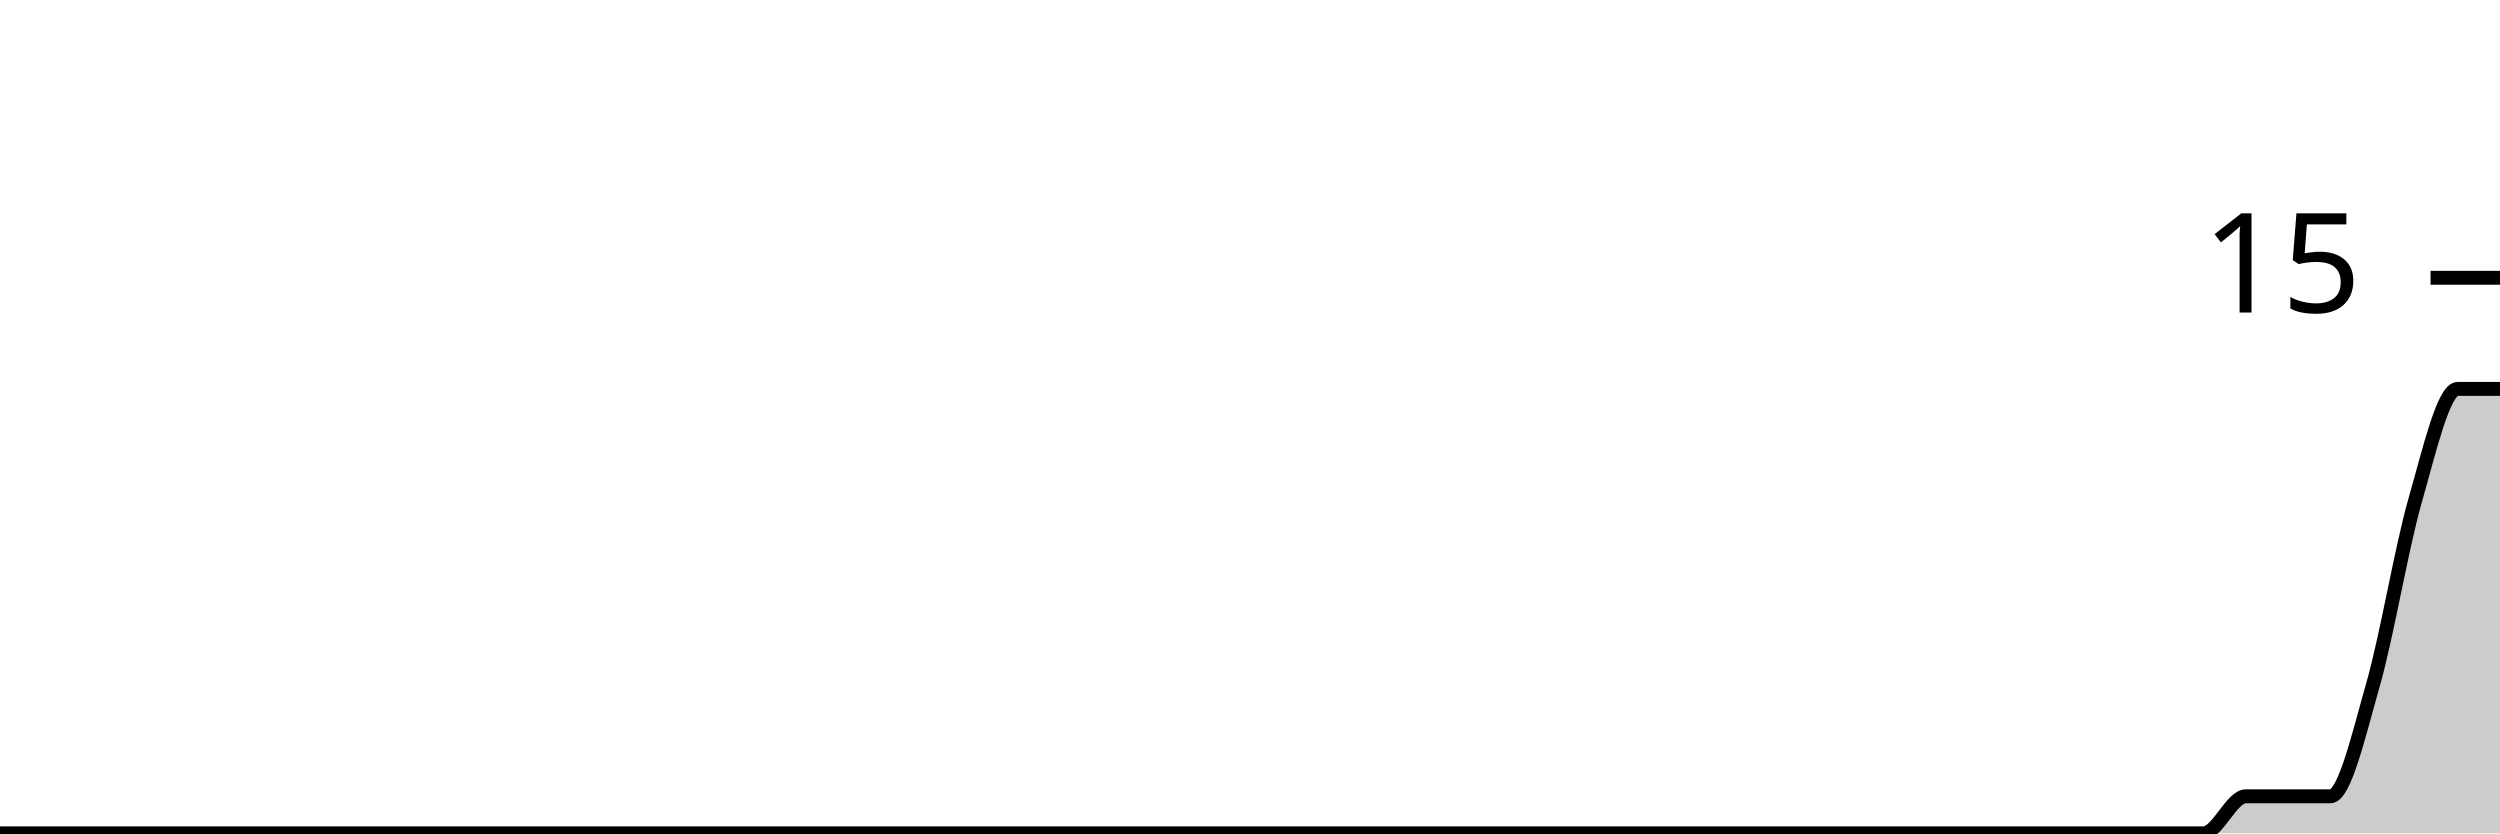
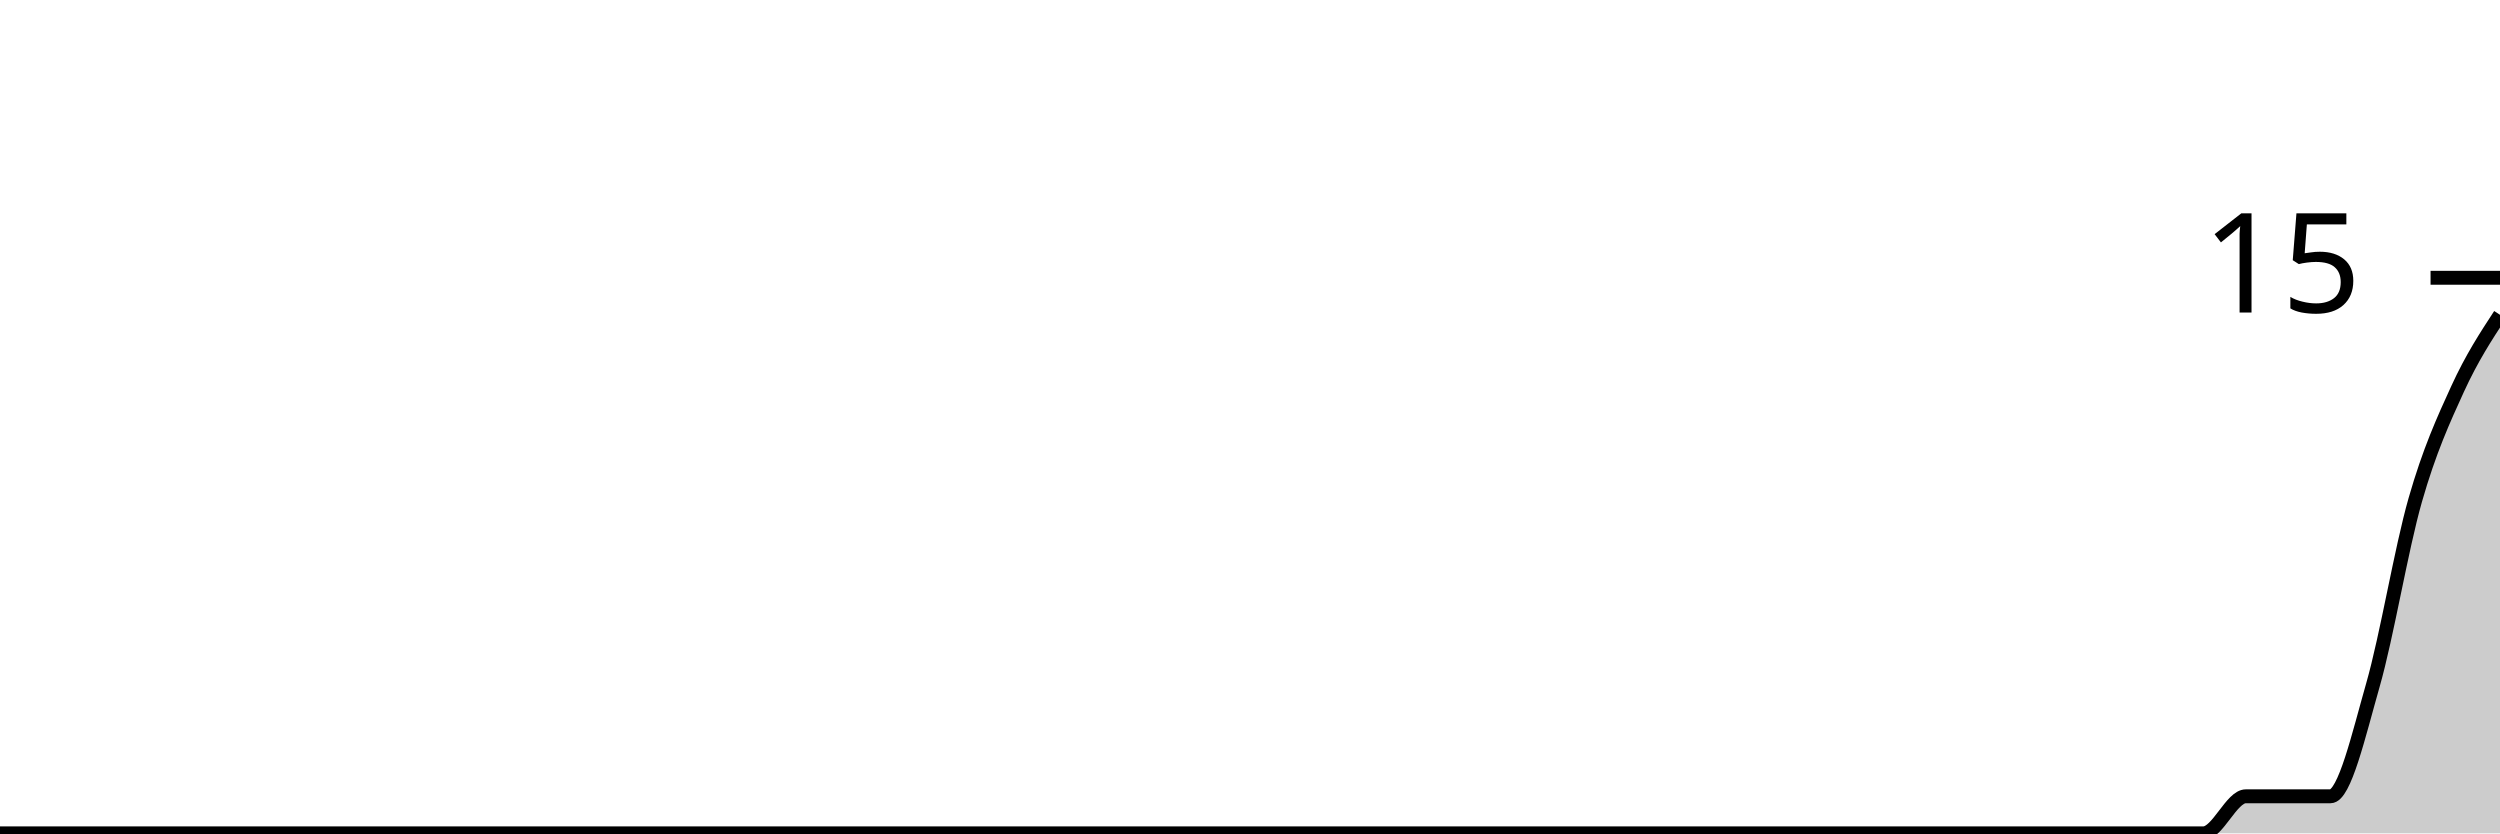
<svg xmlns="http://www.w3.org/2000/svg" viewBox="0 0 180 60">
  <g transform="translate(0,20)">
-     <path class="area" fill="rgba(0, 0, 0, 0.2)" d="M0,40C1.017,40,2.034,40,3.051,40C4.068,40,5.085,40,6.102,40C7.119,40,8.136,40,9.153,40C10.169,40,11.186,40,12.203,40C13.22,40,14.237,40,15.254,40C16.271,40,17.288,40,18.305,40C19.322,40,20.339,40,21.356,40C22.373,40,23.39,40,24.407,40C25.424,40,26.441,40,27.458,40C28.475,40,29.492,40,30.508,40C31.525,40,32.542,40,33.559,40C34.576,40,35.593,40,36.61,40C37.627,40,38.644,40,39.661,40C40.678,40,41.695,40,42.712,40C43.729,40,44.746,40,45.763,40C46.78,40,47.797,40,48.814,40C49.831,40,50.847,40,51.864,40C52.881,40,53.898,40,54.915,40C55.932,40,56.949,40,57.966,40C58.983,40,60,40,61.017,40C62.034,40,63.051,40,64.068,40C65.085,40,66.102,40,67.119,40C68.136,40,69.153,40,70.169,40C71.186,40,72.203,40,73.22,40C74.237,40,75.254,40,76.271,40C77.288,40,78.305,40,79.322,40C80.339,40,81.356,40,82.373,40C83.39,40,84.407,40,85.424,40C86.441,40,87.458,40,88.475,40C89.492,40,90.508,40,91.525,40C92.542,40,93.559,40,94.576,40C95.593,40,96.61,40,97.627,40C98.644,40,99.661,40,100.678,40C101.695,40,102.712,40,103.729,40C104.746,40,105.763,40,106.78,40C107.797,40,108.814,40,109.831,40C110.847,40,111.864,40,112.881,40C113.898,40,114.915,40,115.932,40C116.949,40,117.966,40,118.983,40C120,40,121.017,40,122.034,40C123.051,40,124.068,40,125.085,40C126.102,40,127.119,40,128.136,40C129.153,40,130.169,40,131.186,40C132.203,40,133.22,40,134.237,40C135.254,40,136.271,40,137.288,40C138.305,40,139.322,40,140.339,40C141.356,40,142.373,40,143.39,40C144.407,40,145.424,40,146.441,40C147.458,40,148.475,40,149.492,40C150.508,40,151.525,40,152.542,40C153.559,40,154.576,40,155.593,40C156.61,40,157.627,40,158.644,40C159.661,40,160.678,37.333,161.695,37.333C162.712,37.333,163.729,37.333,164.746,37.333C165.763,37.333,166.78,37.333,167.797,37.333C168.814,37.333,169.831,32.889,170.847,29.333C171.864,25.778,172.881,19.556,173.898,16C174.915,12.444,175.932,8,176.949,8C177.966,8,178.983,8,180,8L180,40C178.983,40,177.966,40,176.949,40C175.932,40,174.915,40,173.898,40C172.881,40,171.864,40,170.847,40C169.831,40,168.814,40,167.797,40C166.78,40,165.763,40,164.746,40C163.729,40,162.712,40,161.695,40C160.678,40,159.661,40,158.644,40C157.627,40,156.61,40,155.593,40C154.576,40,153.559,40,152.542,40C151.525,40,150.508,40,149.492,40C148.475,40,147.458,40,146.441,40C145.424,40,144.407,40,143.39,40C142.373,40,141.356,40,140.339,40C139.322,40,138.305,40,137.288,40C136.271,40,135.254,40,134.237,40C133.22,40,132.203,40,131.186,40C130.169,40,129.153,40,128.136,40C127.119,40,126.102,40,125.085,40C124.068,40,123.051,40,122.034,40C121.017,40,120,40,118.983,40C117.966,40,116.949,40,115.932,40C114.915,40,113.898,40,112.881,40C111.864,40,110.847,40,109.831,40C108.814,40,107.797,40,106.78,40C105.763,40,104.746,40,103.729,40C102.712,40,101.695,40,100.678,40C99.661,40,98.644,40,97.627,40C96.61,40,95.593,40,94.576,40C93.559,40,92.542,40,91.525,40C90.508,40,89.492,40,88.475,40C87.458,40,86.441,40,85.424,40C84.407,40,83.39,40,82.373,40C81.356,40,80.339,40,79.322,40C78.305,40,77.288,40,76.271,40C75.254,40,74.237,40,73.22,40C72.203,40,71.186,40,70.169,40C69.153,40,68.136,40,67.119,40C66.102,40,65.085,40,64.068,40C63.051,40,62.034,40,61.017,40C60,40,58.983,40,57.966,40C56.949,40,55.932,40,54.915,40C53.898,40,52.881,40,51.864,40C50.847,40,49.831,40,48.814,40C47.797,40,46.78,40,45.763,40C44.746,40,43.729,40,42.712,40C41.695,40,40.678,40,39.661,40C38.644,40,37.627,40,36.61,40C35.593,40,34.576,40,33.559,40C32.542,40,31.525,40,30.508,40C29.492,40,28.475,40,27.458,40C26.441,40,25.424,40,24.407,40C23.39,40,22.373,40,21.356,40C20.339,40,19.322,40,18.305,40C17.288,40,16.271,40,15.254,40C14.237,40,13.22,40,12.203,40C11.186,40,10.169,40,9.153,40C8.136,40,7.119,40,6.102,40C5.085,40,4.068,40,3.051,40C2.034,40,1.017,40,0,40Z" />
-     <path class="line" stroke="black" fill="none" d="M0,40C1.017,40,2.034,40,3.051,40C4.068,40,5.085,40,6.102,40C7.119,40,8.136,40,9.153,40C10.169,40,11.186,40,12.203,40C13.22,40,14.237,40,15.254,40C16.271,40,17.288,40,18.305,40C19.322,40,20.339,40,21.356,40C22.373,40,23.39,40,24.407,40C25.424,40,26.441,40,27.458,40C28.475,40,29.492,40,30.508,40C31.525,40,32.542,40,33.559,40C34.576,40,35.593,40,36.61,40C37.627,40,38.644,40,39.661,40C40.678,40,41.695,40,42.712,40C43.729,40,44.746,40,45.763,40C46.78,40,47.797,40,48.814,40C49.831,40,50.847,40,51.864,40C52.881,40,53.898,40,54.915,40C55.932,40,56.949,40,57.966,40C58.983,40,60,40,61.017,40C62.034,40,63.051,40,64.068,40C65.085,40,66.102,40,67.119,40C68.136,40,69.153,40,70.169,40C71.186,40,72.203,40,73.22,40C74.237,40,75.254,40,76.271,40C77.288,40,78.305,40,79.322,40C80.339,40,81.356,40,82.373,40C83.39,40,84.407,40,85.424,40C86.441,40,87.458,40,88.475,40C89.492,40,90.508,40,91.525,40C92.542,40,93.559,40,94.576,40C95.593,40,96.61,40,97.627,40C98.644,40,99.661,40,100.678,40C101.695,40,102.712,40,103.729,40C104.746,40,105.763,40,106.78,40C107.797,40,108.814,40,109.831,40C110.847,40,111.864,40,112.881,40C113.898,40,114.915,40,115.932,40C116.949,40,117.966,40,118.983,40C120,40,121.017,40,122.034,40C123.051,40,124.068,40,125.085,40C126.102,40,127.119,40,128.136,40C129.153,40,130.169,40,131.186,40C132.203,40,133.22,40,134.237,40C135.254,40,136.271,40,137.288,40C138.305,40,139.322,40,140.339,40C141.356,40,142.373,40,143.39,40C144.407,40,145.424,40,146.441,40C147.458,40,148.475,40,149.492,40C150.508,40,151.525,40,152.542,40C153.559,40,154.576,40,155.593,40C156.61,40,157.627,40,158.644,40C159.661,40,160.678,37.333,161.695,37.333C162.712,37.333,163.729,37.333,164.746,37.333C165.763,37.333,166.78,37.333,167.797,37.333C168.814,37.333,169.831,32.889,170.847,29.333C171.864,25.778,172.881,19.556,173.898,16C174.915,12.444,175.932,8,176.949,8C177.966,8,178.983,8,180,8" />
+     <path class="area" fill="rgba(0, 0, 0, 0.2)" d="M0,40C1.017,40,2.034,40,3.051,40C4.068,40,5.085,40,6.102,40C7.119,40,8.136,40,9.153,40C10.169,40,11.186,40,12.203,40C13.22,40,14.237,40,15.254,40C16.271,40,17.288,40,18.305,40C19.322,40,20.339,40,21.356,40C22.373,40,23.39,40,24.407,40C25.424,40,26.441,40,27.458,40C28.475,40,29.492,40,30.508,40C31.525,40,32.542,40,33.559,40C34.576,40,35.593,40,36.61,40C37.627,40,38.644,40,39.661,40C40.678,40,41.695,40,42.712,40C43.729,40,44.746,40,45.763,40C46.78,40,47.797,40,48.814,40C49.831,40,50.847,40,51.864,40C52.881,40,53.898,40,54.915,40C55.932,40,56.949,40,57.966,40C58.983,40,60,40,61.017,40C62.034,40,63.051,40,64.068,40C65.085,40,66.102,40,67.119,40C68.136,40,69.153,40,70.169,40C71.186,40,72.203,40,73.22,40C74.237,40,75.254,40,76.271,40C77.288,40,78.305,40,79.322,40C80.339,40,81.356,40,82.373,40C83.39,40,84.407,40,85.424,40C86.441,40,87.458,40,88.475,40C89.492,40,90.508,40,91.525,40C92.542,40,93.559,40,94.576,40C95.593,40,96.61,40,97.627,40C98.644,40,99.661,40,100.678,40C101.695,40,102.712,40,103.729,40C104.746,40,105.763,40,106.78,40C107.797,40,108.814,40,109.831,40C110.847,40,111.864,40,112.881,40C113.898,40,114.915,40,115.932,40C116.949,40,117.966,40,118.983,40C120,40,121.017,40,122.034,40C123.051,40,124.068,40,125.085,40C126.102,40,127.119,40,128.136,40C129.153,40,130.169,40,131.186,40C132.203,40,133.22,40,134.237,40C135.254,40,136.271,40,137.288,40C138.305,40,139.322,40,140.339,40C141.356,40,142.373,40,143.39,40C144.407,40,145.424,40,146.441,40C147.458,40,148.475,40,149.492,40C150.508,40,151.525,40,152.542,40C153.559,40,154.576,40,155.593,40C156.61,40,157.627,40,158.644,40C159.661,40,160.678,37.333,161.695,37.333C162.712,37.333,163.729,37.333,164.746,37.333C165.763,37.333,166.78,37.333,167.797,37.333C168.814,37.333,169.831,32.889,170.847,29.333C171.864,25.778,172.881,19.556,173.898,16C174.915,12.444,175.932,10.222,176.949,8C177.966,5.778,178.983,4.222,180,2.667L180,40C178.983,40,177.966,40,176.949,40C175.932,40,174.915,40,173.898,40C172.881,40,171.864,40,170.847,40C169.831,40,168.814,40,167.797,40C166.78,40,165.763,40,164.746,40C163.729,40,162.712,40,161.695,40C160.678,40,159.661,40,158.644,40C157.627,40,156.61,40,155.593,40C154.576,40,153.559,40,152.542,40C151.525,40,150.508,40,149.492,40C148.475,40,147.458,40,146.441,40C145.424,40,144.407,40,143.39,40C142.373,40,141.356,40,140.339,40C139.322,40,138.305,40,137.288,40C136.271,40,135.254,40,134.237,40C133.22,40,132.203,40,131.186,40C130.169,40,129.153,40,128.136,40C127.119,40,126.102,40,125.085,40C124.068,40,123.051,40,122.034,40C121.017,40,120,40,118.983,40C117.966,40,116.949,40,115.932,40C114.915,40,113.898,40,112.881,40C111.864,40,110.847,40,109.831,40C108.814,40,107.797,40,106.78,40C105.763,40,104.746,40,103.729,40C102.712,40,101.695,40,100.678,40C99.661,40,98.644,40,97.627,40C96.61,40,95.593,40,94.576,40C93.559,40,92.542,40,91.525,40C90.508,40,89.492,40,88.475,40C87.458,40,86.441,40,85.424,40C84.407,40,83.39,40,82.373,40C81.356,40,80.339,40,79.322,40C78.305,40,77.288,40,76.271,40C75.254,40,74.237,40,73.22,40C72.203,40,71.186,40,70.169,40C69.153,40,68.136,40,67.119,40C66.102,40,65.085,40,64.068,40C63.051,40,62.034,40,61.017,40C60,40,58.983,40,57.966,40C56.949,40,55.932,40,54.915,40C53.898,40,52.881,40,51.864,40C50.847,40,49.831,40,48.814,40C47.797,40,46.78,40,45.763,40C44.746,40,43.729,40,42.712,40C41.695,40,40.678,40,39.661,40C38.644,40,37.627,40,36.61,40C35.593,40,34.576,40,33.559,40C32.542,40,31.525,40,30.508,40C29.492,40,28.475,40,27.458,40C26.441,40,25.424,40,24.407,40C23.39,40,22.373,40,21.356,40C20.339,40,19.322,40,18.305,40C17.288,40,16.271,40,15.254,40C14.237,40,13.22,40,12.203,40C11.186,40,10.169,40,9.153,40C8.136,40,7.119,40,6.102,40C5.085,40,4.068,40,3.051,40C2.034,40,1.017,40,0,40Z" />
+     <path class="line" stroke="black" fill="none" d="M0,40C1.017,40,2.034,40,3.051,40C4.068,40,5.085,40,6.102,40C7.119,40,8.136,40,9.153,40C10.169,40,11.186,40,12.203,40C13.22,40,14.237,40,15.254,40C16.271,40,17.288,40,18.305,40C19.322,40,20.339,40,21.356,40C22.373,40,23.39,40,24.407,40C25.424,40,26.441,40,27.458,40C28.475,40,29.492,40,30.508,40C31.525,40,32.542,40,33.559,40C34.576,40,35.593,40,36.61,40C37.627,40,38.644,40,39.661,40C40.678,40,41.695,40,42.712,40C43.729,40,44.746,40,45.763,40C46.78,40,47.797,40,48.814,40C49.831,40,50.847,40,51.864,40C52.881,40,53.898,40,54.915,40C55.932,40,56.949,40,57.966,40C58.983,40,60,40,61.017,40C62.034,40,63.051,40,64.068,40C65.085,40,66.102,40,67.119,40C68.136,40,69.153,40,70.169,40C71.186,40,72.203,40,73.22,40C74.237,40,75.254,40,76.271,40C77.288,40,78.305,40,79.322,40C80.339,40,81.356,40,82.373,40C83.39,40,84.407,40,85.424,40C86.441,40,87.458,40,88.475,40C89.492,40,90.508,40,91.525,40C92.542,40,93.559,40,94.576,40C95.593,40,96.61,40,97.627,40C98.644,40,99.661,40,100.678,40C101.695,40,102.712,40,103.729,40C104.746,40,105.763,40,106.78,40C107.797,40,108.814,40,109.831,40C110.847,40,111.864,40,112.881,40C113.898,40,114.915,40,115.932,40C116.949,40,117.966,40,118.983,40C120,40,121.017,40,122.034,40C123.051,40,124.068,40,125.085,40C126.102,40,127.119,40,128.136,40C129.153,40,130.169,40,131.186,40C132.203,40,133.22,40,134.237,40C135.254,40,136.271,40,137.288,40C138.305,40,139.322,40,140.339,40C141.356,40,142.373,40,143.39,40C144.407,40,145.424,40,146.441,40C147.458,40,148.475,40,149.492,40C150.508,40,151.525,40,152.542,40C153.559,40,154.576,40,155.593,40C156.61,40,157.627,40,158.644,40C159.661,40,160.678,37.333,161.695,37.333C162.712,37.333,163.729,37.333,164.746,37.333C165.763,37.333,166.78,37.333,167.797,37.333C168.814,37.333,169.831,32.889,170.847,29.333C171.864,25.778,172.881,19.556,173.898,16C174.915,12.444,175.932,10.222,176.949,8C177.966,5.778,178.983,4.222,180,2.667" />
    <path class="axis-ceiling" stroke-width="1" stroke="black" fill="none" d="M175,0L180,0" />
    <text class="axis-ceiling-label" font-family="sans-serif" text-anchor="end" font-size="10px" x="170" y="2.5">15</text>
  </g>
</svg>
